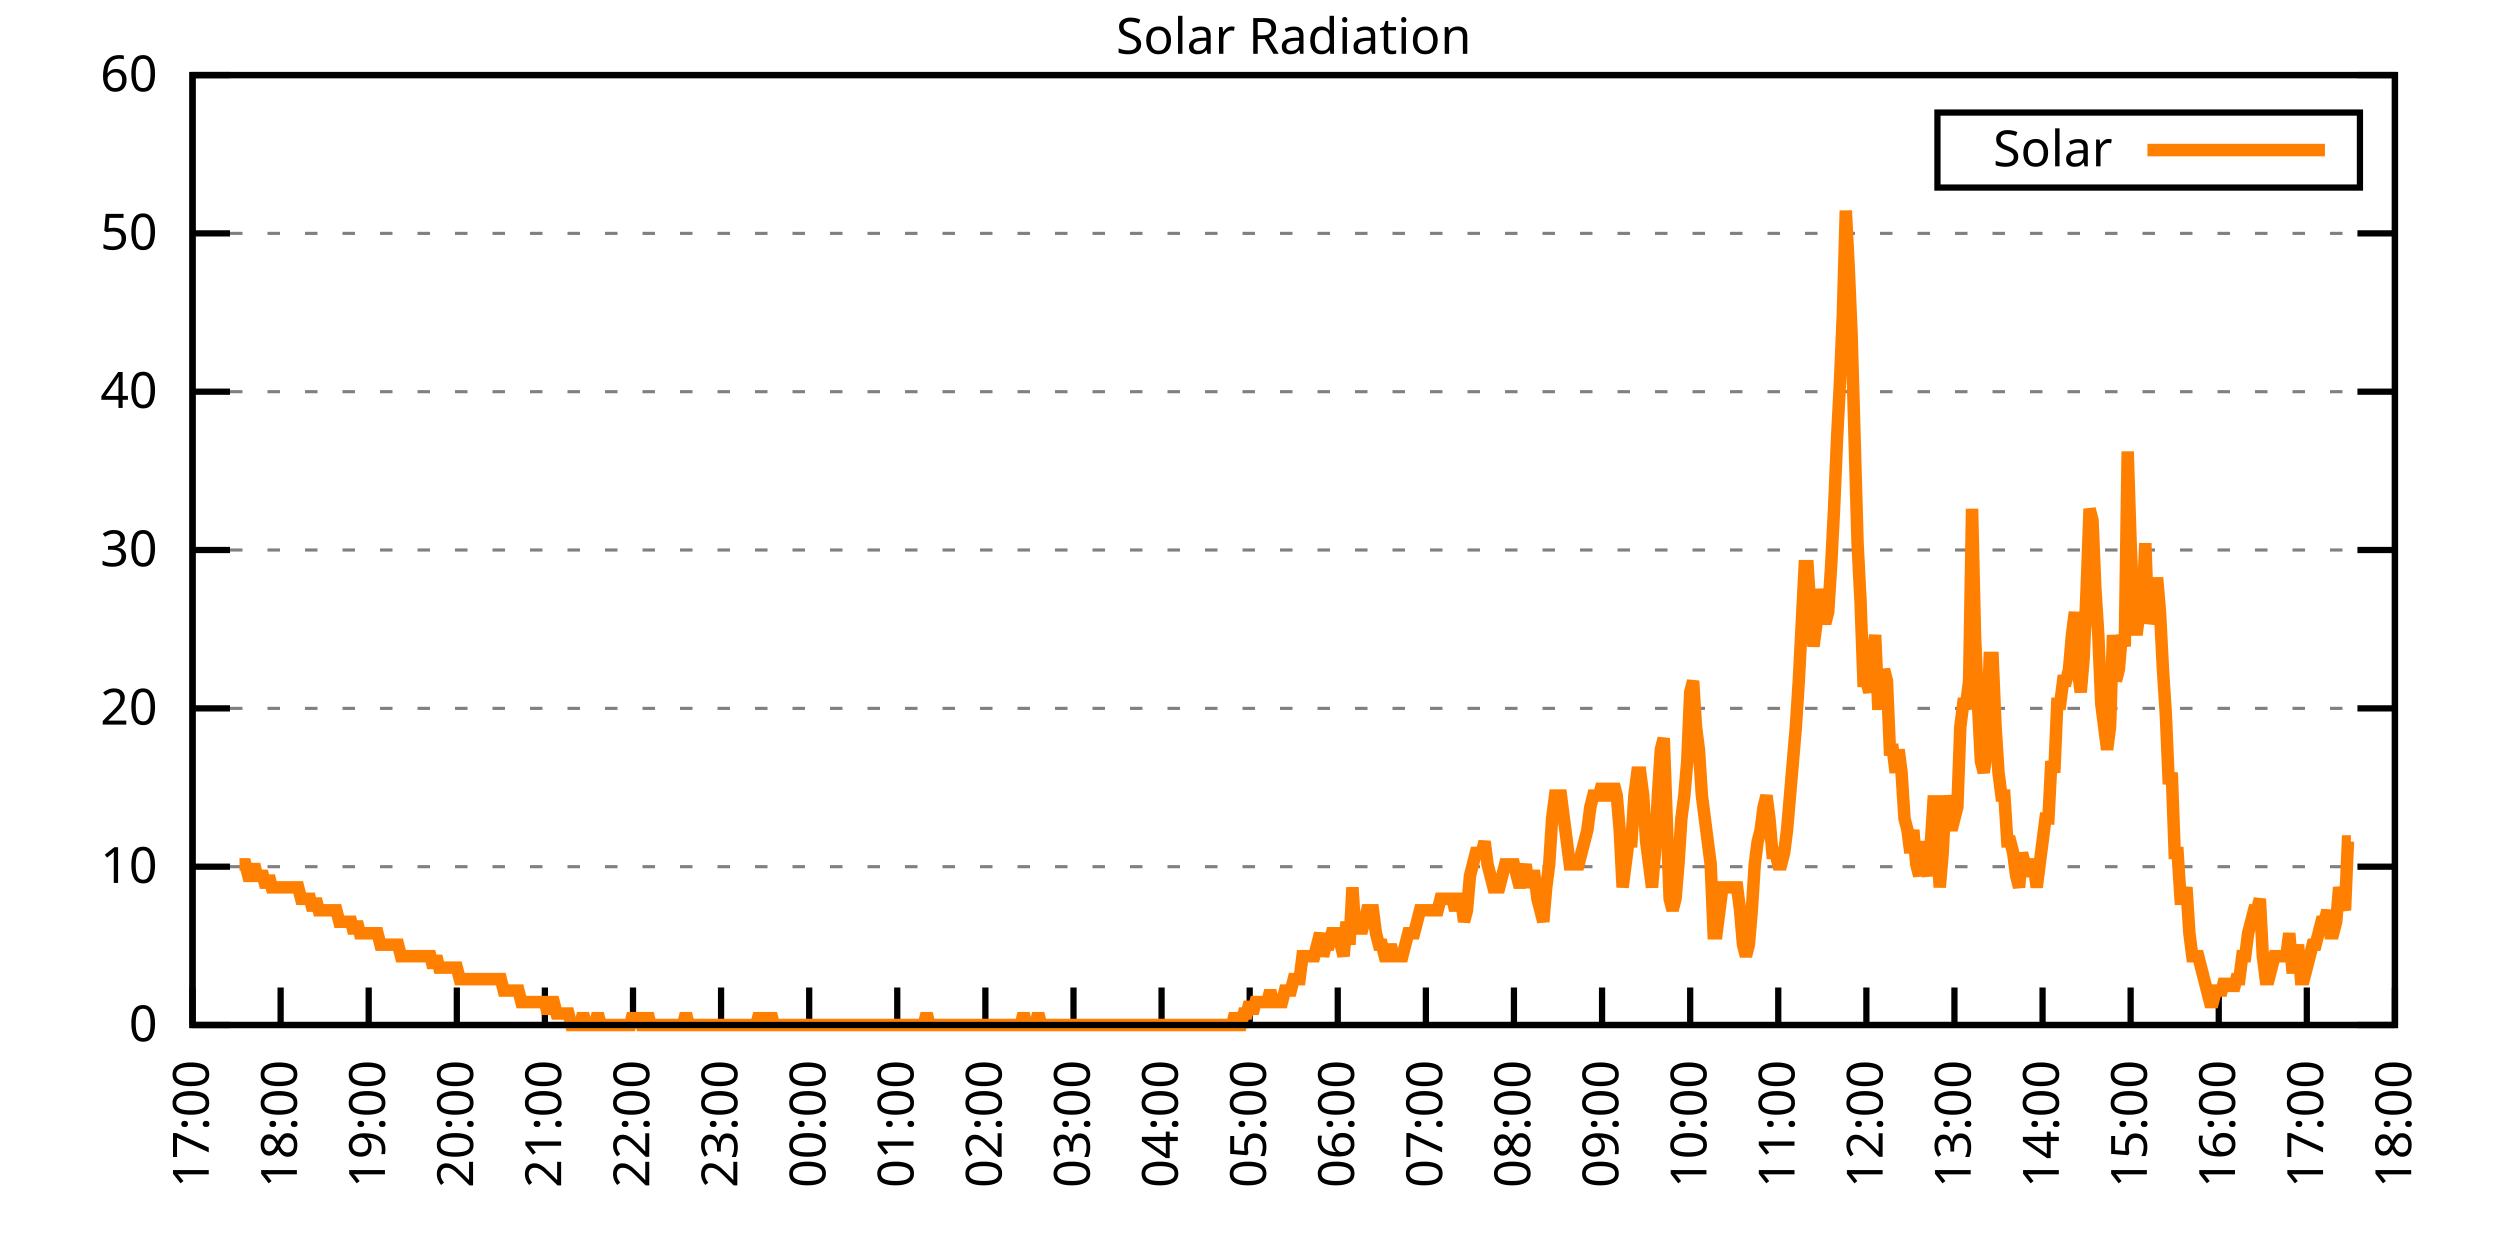
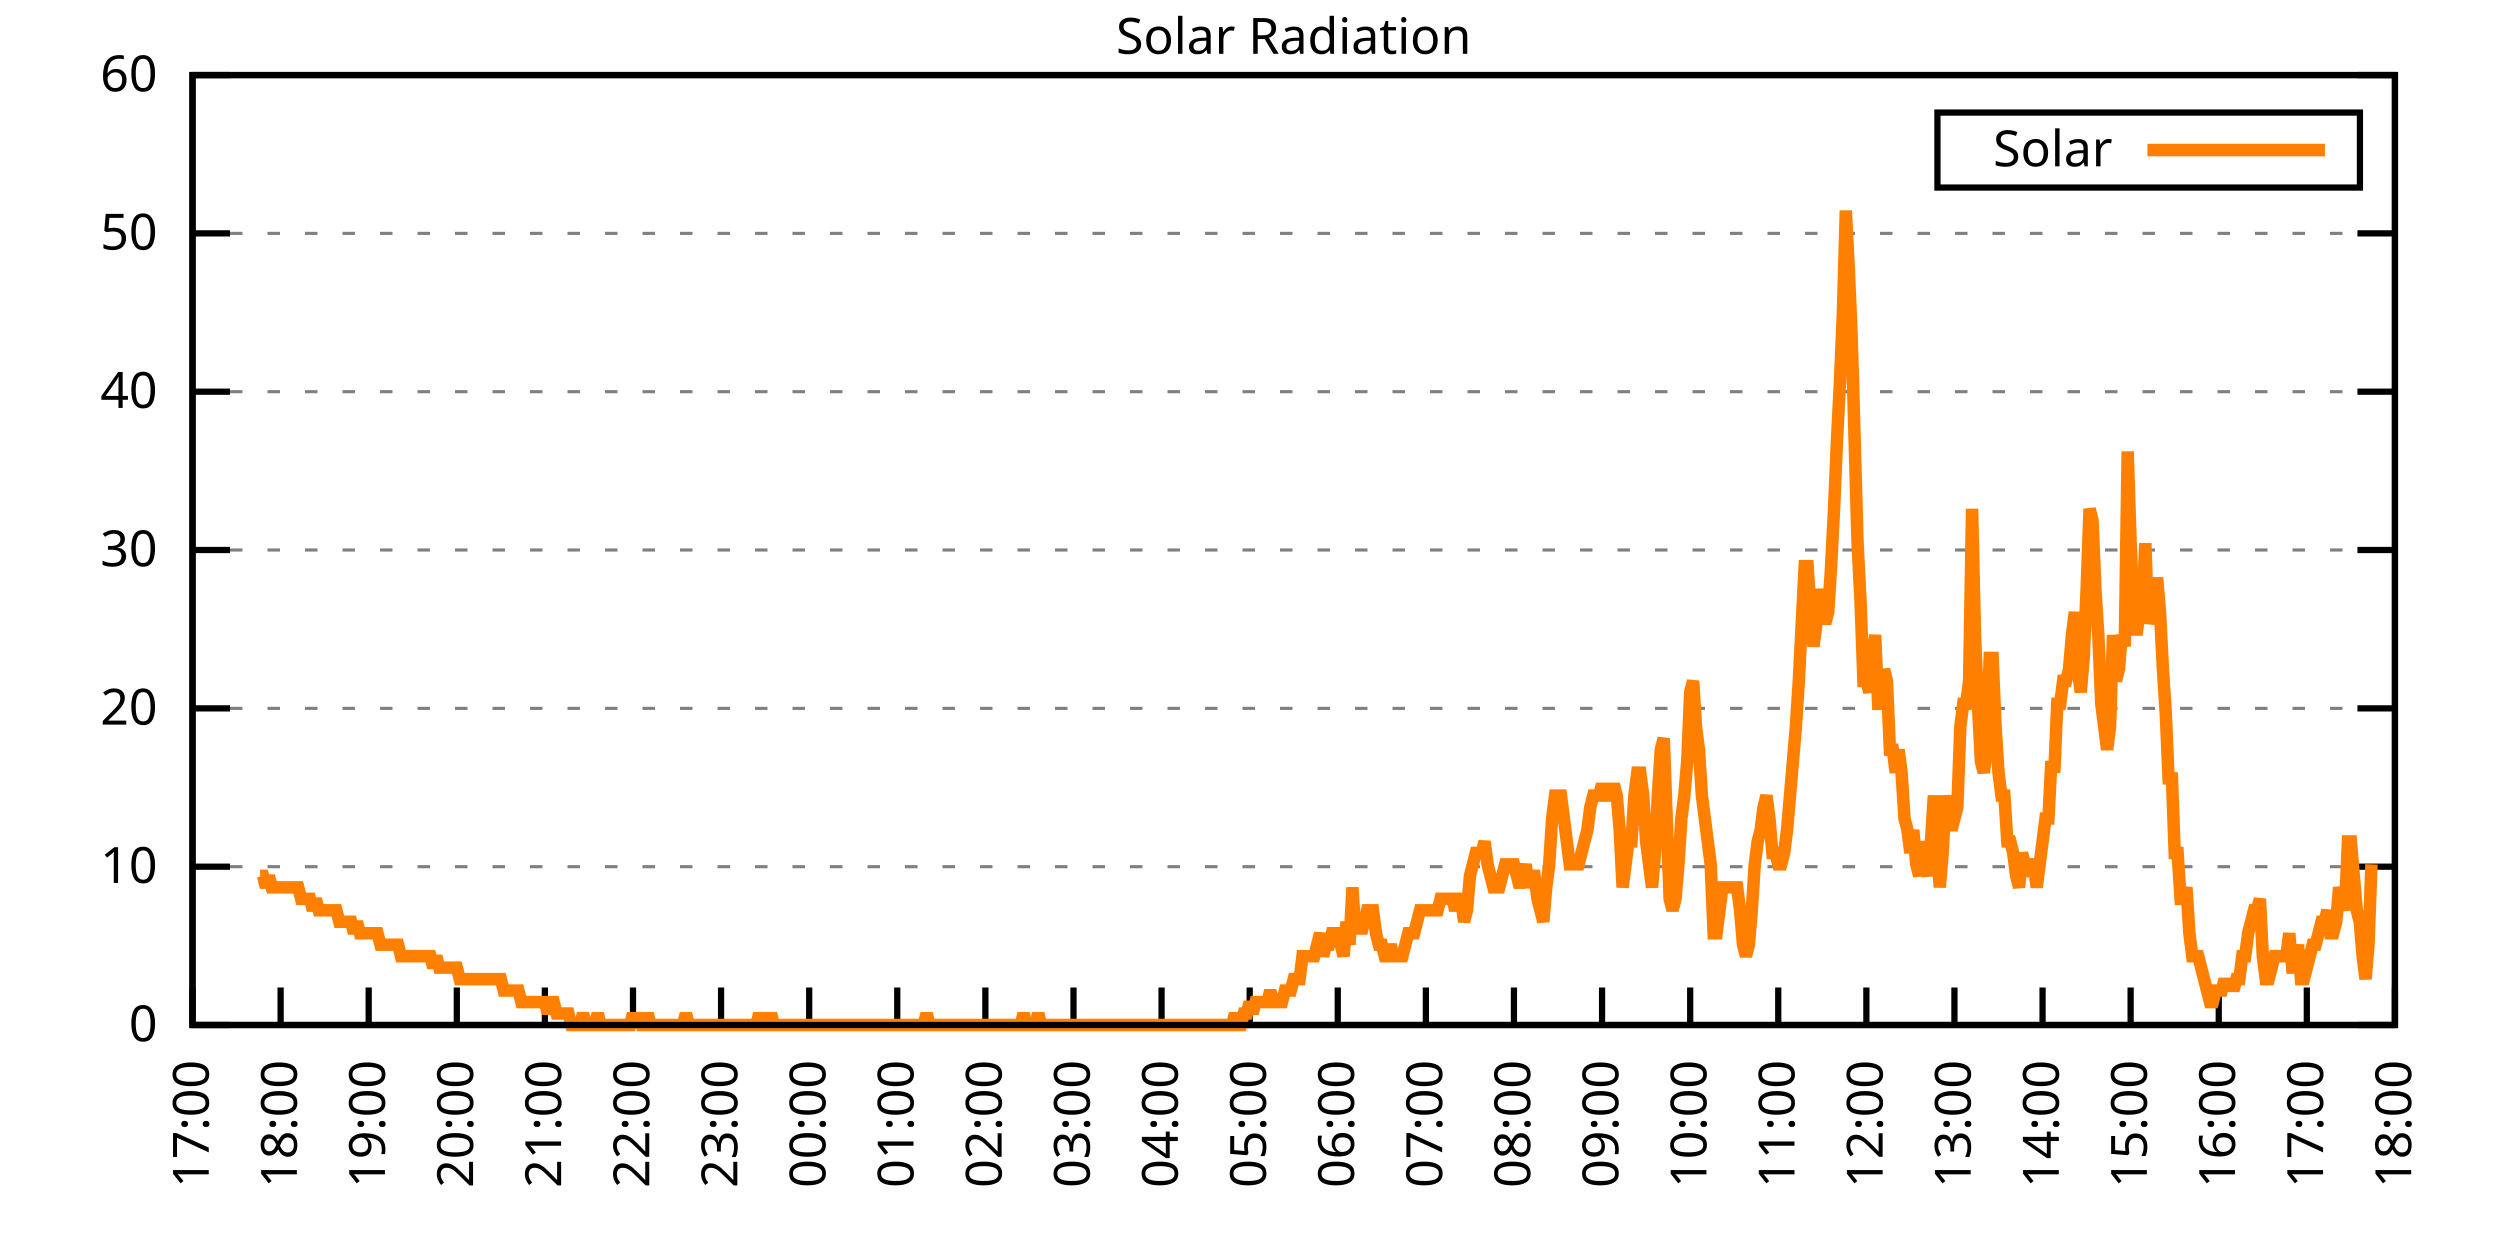
<svg xmlns="http://www.w3.org/2000/svg" xmlns:xlink="http://www.w3.org/1999/xlink" width="400" height="200" viewBox="0 0 400 200">
  <g id="gnuplot_canvas">
    <rect x="0" y="0" width="400" height="200" fill="none" />
    <defs>
      <circle id="gpDot" r="0.5" stroke-width="0.5" stroke="currentColor" />
      <path id="gpPt0" stroke-width="0.333" stroke="currentColor" d="M-1,0 h2 M0,-1 v2" />
      <path id="gpPt1" stroke-width="0.333" stroke="currentColor" d="M-1,-1 L1,1 M1,-1 L-1,1" />
      <path id="gpPt2" stroke-width="0.333" stroke="currentColor" d="M-1,0 L1,0 M0,-1 L0,1 M-1,-1 L1,1 M-1,1 L1,-1" />
      <rect id="gpPt3" stroke-width="0.333" stroke="currentColor" x="-1" y="-1" width="2" height="2" />
      <rect id="gpPt4" stroke-width="0.333" stroke="currentColor" fill="currentColor" x="-1" y="-1" width="2" height="2" />
      <circle id="gpPt5" stroke-width="0.333" stroke="currentColor" cx="0" cy="0" r="1" />
      <use xlink:href="#gpPt5" id="gpPt6" fill="currentColor" stroke="none" />
      <path id="gpPt7" stroke-width="0.333" stroke="currentColor" d="M0,-1.33 L-1.33,0.67 L1.33,0.67 z" />
      <use xlink:href="#gpPt7" id="gpPt8" fill="currentColor" stroke="none" />
      <use xlink:href="#gpPt7" id="gpPt9" stroke="currentColor" transform="rotate(180)" />
      <use xlink:href="#gpPt9" id="gpPt10" fill="currentColor" stroke="none" />
      <use xlink:href="#gpPt3" id="gpPt11" stroke="currentColor" transform="rotate(45)" />
      <use xlink:href="#gpPt11" id="gpPt12" fill="currentColor" stroke="none" />
      <path id="gpPt13" stroke-width="0.333" stroke="currentColor" d="M0,1.330 L1.265,0.411 L0.782,-1.067 L-0.782,-1.076 L-1.265,0.411 z" />
      <use xlink:href="#gpPt13" id="gpPt14" fill="currentColor" stroke="none" />
      <filter id="textbox" filterUnits="objectBoundingBox" x="0" y="0" height="1" width="1">
        <feFlood flood-color="white" flood-opacity="1" result="bgnd" />
        <feComposite in="SourceGraphic" in2="bgnd" operator="atop" />
      </filter>
      <filter id="greybox" filterUnits="objectBoundingBox" x="0" y="0" height="1" width="1">
        <feFlood flood-color="lightgrey" flood-opacity="1" result="grey" />
        <feComposite in="SourceGraphic" in2="grey" operator="atop" />
      </filter>
    </defs>
    <g fill="none" color="white" stroke="currentColor" stroke-width="1.00" stroke-linecap="butt" stroke-linejoin="miter">
</g>
    <g fill="none" color="black" stroke="currentColor" stroke-width="1.00" stroke-linecap="butt" stroke-linejoin="miter">
      <g stroke="none" shape-rendering="crispEdges">
        <polygon fill="rgb(255, 255, 255)" points="30.80,164.00 383.18,164.00 383.18,12.02 30.80,12.02 " />
      </g>
    </g>
    <g fill="none" color="black" stroke="currentColor" stroke-width="1.00" stroke-linecap="butt" stroke-linejoin="miter">
</g>
    <g fill="none" color="black" stroke="black" stroke-width="0.50" stroke-linecap="butt" stroke-linejoin="miter">
</g>
    <g fill="none" color="gray" stroke="currentColor" stroke-width="0.50" stroke-linecap="butt" stroke-linejoin="miter">
      <path stroke="gray" stroke-dasharray="2,4" class="gridline" d="M30.80,164.00 L383.19,164.00  " />
    </g>
    <g fill="none" color="gray" stroke="gray" stroke-width="1.00" stroke-linecap="butt" stroke-linejoin="miter">
</g>
    <g fill="none" color="black" stroke="currentColor" stroke-width="1.00" stroke-linecap="butt" stroke-linejoin="miter">
      <path stroke="black" d="M30.80,164.00 L36.80,164.00 M383.19,164.00 L377.19,164.00  " />
      <g transform="translate(25.20,166.60)" stroke="none" fill="black" font-family="Sans" font-size="8.00" text-anchor="end">
        <text>
          <tspan font-family="Sans"> 0</tspan>
        </text>
      </g>
    </g>
    <g fill="none" color="black" stroke="currentColor" stroke-width="1.00" stroke-linecap="butt" stroke-linejoin="miter">
</g>
    <g fill="none" color="black" stroke="black" stroke-width="0.50" stroke-linecap="butt" stroke-linejoin="miter">
</g>
    <g fill="none" color="gray" stroke="currentColor" stroke-width="0.50" stroke-linecap="butt" stroke-linejoin="miter">
      <path stroke="gray" stroke-dasharray="2,4" class="gridline" d="M30.80,138.67 L383.19,138.67  " />
    </g>
    <g fill="none" color="gray" stroke="gray" stroke-width="1.00" stroke-linecap="butt" stroke-linejoin="miter">
</g>
    <g fill="none" color="black" stroke="currentColor" stroke-width="1.00" stroke-linecap="butt" stroke-linejoin="miter">
      <path stroke="black" d="M30.80,138.67 L36.80,138.67 M383.19,138.67 L377.19,138.67  " />
      <g transform="translate(25.20,141.27)" stroke="none" fill="black" font-family="Sans" font-size="8.00" text-anchor="end">
        <text>
          <tspan font-family="Sans"> 10</tspan>
        </text>
      </g>
    </g>
    <g fill="none" color="black" stroke="currentColor" stroke-width="1.00" stroke-linecap="butt" stroke-linejoin="miter">
</g>
    <g fill="none" color="black" stroke="black" stroke-width="0.50" stroke-linecap="butt" stroke-linejoin="miter">
</g>
    <g fill="none" color="gray" stroke="currentColor" stroke-width="0.50" stroke-linecap="butt" stroke-linejoin="miter">
      <path stroke="gray" stroke-dasharray="2,4" class="gridline" d="M30.80,113.34 L383.19,113.34  " />
    </g>
    <g fill="none" color="gray" stroke="gray" stroke-width="1.00" stroke-linecap="butt" stroke-linejoin="miter">
</g>
    <g fill="none" color="black" stroke="currentColor" stroke-width="1.00" stroke-linecap="butt" stroke-linejoin="miter">
      <path stroke="black" d="M30.80,113.34 L36.80,113.34 M383.19,113.34 L377.19,113.34  " />
      <g transform="translate(25.20,115.94)" stroke="none" fill="black" font-family="Sans" font-size="8.00" text-anchor="end">
        <text>
          <tspan font-family="Sans"> 20</tspan>
        </text>
      </g>
    </g>
    <g fill="none" color="black" stroke="currentColor" stroke-width="1.00" stroke-linecap="butt" stroke-linejoin="miter">
</g>
    <g fill="none" color="black" stroke="black" stroke-width="0.50" stroke-linecap="butt" stroke-linejoin="miter">
</g>
    <g fill="none" color="gray" stroke="currentColor" stroke-width="0.50" stroke-linecap="butt" stroke-linejoin="miter">
      <path stroke="gray" stroke-dasharray="2,4" class="gridline" d="M30.80,88.00 L383.19,88.00  " />
    </g>
    <g fill="none" color="gray" stroke="gray" stroke-width="1.00" stroke-linecap="butt" stroke-linejoin="miter">
</g>
    <g fill="none" color="black" stroke="currentColor" stroke-width="1.00" stroke-linecap="butt" stroke-linejoin="miter">
      <path stroke="black" d="M30.80,88.00 L36.80,88.00 M383.19,88.00 L377.19,88.00  " />
      <g transform="translate(25.20,90.60)" stroke="none" fill="black" font-family="Sans" font-size="8.00" text-anchor="end">
        <text>
          <tspan font-family="Sans"> 30</tspan>
        </text>
      </g>
    </g>
    <g fill="none" color="black" stroke="currentColor" stroke-width="1.00" stroke-linecap="butt" stroke-linejoin="miter">
</g>
    <g fill="none" color="black" stroke="black" stroke-width="0.50" stroke-linecap="butt" stroke-linejoin="miter">
</g>
    <g fill="none" color="gray" stroke="currentColor" stroke-width="0.50" stroke-linecap="butt" stroke-linejoin="miter">
      <path stroke="gray" stroke-dasharray="2,4" class="gridline" d="M30.80,62.67 L383.19,62.67  " />
    </g>
    <g fill="none" color="gray" stroke="gray" stroke-width="1.00" stroke-linecap="butt" stroke-linejoin="miter">
</g>
    <g fill="none" color="black" stroke="currentColor" stroke-width="1.00" stroke-linecap="butt" stroke-linejoin="miter">
      <path stroke="black" d="M30.80,62.67 L36.80,62.67 M383.19,62.67 L377.19,62.67  " />
      <g transform="translate(25.20,65.27)" stroke="none" fill="black" font-family="Sans" font-size="8.00" text-anchor="end">
        <text>
          <tspan font-family="Sans"> 40</tspan>
        </text>
      </g>
    </g>
    <g fill="none" color="black" stroke="currentColor" stroke-width="1.00" stroke-linecap="butt" stroke-linejoin="miter">
</g>
    <g fill="none" color="black" stroke="black" stroke-width="0.50" stroke-linecap="butt" stroke-linejoin="miter">
</g>
    <g fill="none" color="gray" stroke="currentColor" stroke-width="0.50" stroke-linecap="butt" stroke-linejoin="miter">
      <path stroke="gray" stroke-dasharray="2,4" class="gridline" d="M30.80,37.34 L383.19,37.34  " />
    </g>
    <g fill="none" color="gray" stroke="gray" stroke-width="1.00" stroke-linecap="butt" stroke-linejoin="miter">
</g>
    <g fill="none" color="black" stroke="currentColor" stroke-width="1.00" stroke-linecap="butt" stroke-linejoin="miter">
      <path stroke="black" d="M30.80,37.34 L36.80,37.34 M383.19,37.34 L377.19,37.34  " />
      <g transform="translate(25.20,39.94)" stroke="none" fill="black" font-family="Sans" font-size="8.00" text-anchor="end">
        <text>
          <tspan font-family="Sans"> 50</tspan>
        </text>
      </g>
    </g>
    <g fill="none" color="black" stroke="currentColor" stroke-width="1.00" stroke-linecap="butt" stroke-linejoin="miter">
</g>
    <g fill="none" color="black" stroke="black" stroke-width="0.50" stroke-linecap="butt" stroke-linejoin="miter">
</g>
    <g fill="none" color="gray" stroke="currentColor" stroke-width="0.50" stroke-linecap="butt" stroke-linejoin="miter">
      <path stroke="gray" stroke-dasharray="2,4" class="gridline" d="M30.80,12.01 L383.19,12.01  " />
    </g>
    <g fill="none" color="gray" stroke="gray" stroke-width="1.00" stroke-linecap="butt" stroke-linejoin="miter">
</g>
    <g fill="none" color="black" stroke="currentColor" stroke-width="1.00" stroke-linecap="butt" stroke-linejoin="miter">
      <path stroke="black" d="M30.80,12.01 L36.80,12.01 M383.19,12.01 L377.19,12.01  " />
      <g transform="translate(25.20,14.61)" stroke="none" fill="black" font-family="Sans" font-size="8.00" text-anchor="end">
        <text>
          <tspan font-family="Sans"> 60</tspan>
        </text>
      </g>
    </g>
    <g fill="none" color="black" stroke="currentColor" stroke-width="1.00" stroke-linecap="butt" stroke-linejoin="miter">
      <path stroke="black" d="M30.80,164.00 L30.80,158.00  " />
      <g transform="translate(33.40,169.60) rotate(270.00)" stroke="none" fill="black" font-family="Sans" font-size="8.00" text-anchor="end">
        <text>
          <tspan font-family="Sans">17:00</tspan>
        </text>
      </g>
    </g>
    <g fill="none" color="black" stroke="currentColor" stroke-width="1.00" stroke-linecap="butt" stroke-linejoin="miter">
      <path stroke="black" d="M44.90,164.00 L44.90,158.00  " />
      <g transform="translate(47.50,169.60) rotate(270.00)" stroke="none" fill="black" font-family="Sans" font-size="8.00" text-anchor="end">
        <text>
          <tspan font-family="Sans">18:00</tspan>
        </text>
      </g>
    </g>
    <g fill="none" color="black" stroke="currentColor" stroke-width="1.00" stroke-linecap="butt" stroke-linejoin="miter">
      <path stroke="black" d="M58.99,164.00 L58.99,158.00  " />
      <g transform="translate(61.59,169.60) rotate(270.00)" stroke="none" fill="black" font-family="Sans" font-size="8.00" text-anchor="end">
        <text>
          <tspan font-family="Sans">19:00</tspan>
        </text>
      </g>
    </g>
    <g fill="none" color="black" stroke="currentColor" stroke-width="1.00" stroke-linecap="butt" stroke-linejoin="miter">
      <path stroke="black" d="M73.09,164.00 L73.09,158.00  " />
      <g transform="translate(75.69,169.60) rotate(270.00)" stroke="none" fill="black" font-family="Sans" font-size="8.00" text-anchor="end">
        <text>
          <tspan font-family="Sans">20:00</tspan>
        </text>
      </g>
    </g>
    <g fill="none" color="black" stroke="currentColor" stroke-width="1.00" stroke-linecap="butt" stroke-linejoin="miter">
      <path stroke="black" d="M87.18,164.00 L87.18,158.00  " />
      <g transform="translate(89.78,169.60) rotate(270.00)" stroke="none" fill="black" font-family="Sans" font-size="8.00" text-anchor="end">
        <text>
          <tspan font-family="Sans">21:00</tspan>
        </text>
      </g>
    </g>
    <g fill="none" color="black" stroke="currentColor" stroke-width="1.00" stroke-linecap="butt" stroke-linejoin="miter">
      <path stroke="black" d="M101.28,164.00 L101.28,158.00  " />
      <g transform="translate(103.88,169.60) rotate(270.00)" stroke="none" fill="black" font-family="Sans" font-size="8.00" text-anchor="end">
        <text>
          <tspan font-family="Sans">22:00</tspan>
        </text>
      </g>
    </g>
    <g fill="none" color="black" stroke="currentColor" stroke-width="1.00" stroke-linecap="butt" stroke-linejoin="miter">
      <path stroke="black" d="M115.37,164.00 L115.37,158.00  " />
      <g transform="translate(117.97,169.60) rotate(270.00)" stroke="none" fill="black" font-family="Sans" font-size="8.00" text-anchor="end">
        <text>
          <tspan font-family="Sans">23:00</tspan>
        </text>
      </g>
    </g>
    <g fill="none" color="black" stroke="currentColor" stroke-width="1.00" stroke-linecap="butt" stroke-linejoin="miter">
      <path stroke="black" d="M129.47,164.00 L129.47,158.00  " />
      <g transform="translate(132.07,169.60) rotate(270.00)" stroke="none" fill="black" font-family="Sans" font-size="8.00" text-anchor="end">
        <text>
          <tspan font-family="Sans">00:00</tspan>
        </text>
      </g>
    </g>
    <g fill="none" color="black" stroke="currentColor" stroke-width="1.00" stroke-linecap="butt" stroke-linejoin="miter">
      <path stroke="black" d="M143.56,164.00 L143.56,158.00  " />
      <g transform="translate(146.16,169.60) rotate(270.00)" stroke="none" fill="black" font-family="Sans" font-size="8.00" text-anchor="end">
        <text>
          <tspan font-family="Sans">01:00</tspan>
        </text>
      </g>
    </g>
    <g fill="none" color="black" stroke="currentColor" stroke-width="1.00" stroke-linecap="butt" stroke-linejoin="miter">
      <path stroke="black" d="M157.66,164.00 L157.66,158.00  " />
      <g transform="translate(160.26,169.60) rotate(270.00)" stroke="none" fill="black" font-family="Sans" font-size="8.00" text-anchor="end">
        <text>
          <tspan font-family="Sans">02:00</tspan>
        </text>
      </g>
    </g>
    <g fill="none" color="black" stroke="currentColor" stroke-width="1.00" stroke-linecap="butt" stroke-linejoin="miter">
      <path stroke="black" d="M171.76,164.00 L171.76,158.00  " />
      <g transform="translate(174.36,169.60) rotate(270.00)" stroke="none" fill="black" font-family="Sans" font-size="8.00" text-anchor="end">
        <text>
          <tspan font-family="Sans">03:00</tspan>
        </text>
      </g>
    </g>
    <g fill="none" color="black" stroke="currentColor" stroke-width="1.00" stroke-linecap="butt" stroke-linejoin="miter">
      <path stroke="black" d="M185.85,164.00 L185.85,158.00  " />
      <g transform="translate(188.45,169.60) rotate(270.00)" stroke="none" fill="black" font-family="Sans" font-size="8.00" text-anchor="end">
        <text>
          <tspan font-family="Sans">04:00</tspan>
        </text>
      </g>
    </g>
    <g fill="none" color="black" stroke="currentColor" stroke-width="1.00" stroke-linecap="butt" stroke-linejoin="miter">
      <path stroke="black" d="M199.95,164.00 L199.95,158.00  " />
      <g transform="translate(202.55,169.60) rotate(270.00)" stroke="none" fill="black" font-family="Sans" font-size="8.00" text-anchor="end">
        <text>
          <tspan font-family="Sans">05:00</tspan>
        </text>
      </g>
    </g>
    <g fill="none" color="black" stroke="currentColor" stroke-width="1.00" stroke-linecap="butt" stroke-linejoin="miter">
      <path stroke="black" d="M214.04,164.00 L214.04,158.00  " />
      <g transform="translate(216.64,169.60) rotate(270.00)" stroke="none" fill="black" font-family="Sans" font-size="8.00" text-anchor="end">
        <text>
          <tspan font-family="Sans">06:00</tspan>
        </text>
      </g>
    </g>
    <g fill="none" color="black" stroke="currentColor" stroke-width="1.00" stroke-linecap="butt" stroke-linejoin="miter">
      <path stroke="black" d="M228.14,164.00 L228.14,158.00  " />
      <g transform="translate(230.74,169.60) rotate(270.00)" stroke="none" fill="black" font-family="Sans" font-size="8.00" text-anchor="end">
        <text>
          <tspan font-family="Sans">07:00</tspan>
        </text>
      </g>
    </g>
    <g fill="none" color="black" stroke="currentColor" stroke-width="1.00" stroke-linecap="butt" stroke-linejoin="miter">
      <path stroke="black" d="M242.23,164.00 L242.23,158.00  " />
      <g transform="translate(244.83,169.60) rotate(270.00)" stroke="none" fill="black" font-family="Sans" font-size="8.00" text-anchor="end">
        <text>
          <tspan font-family="Sans">08:00</tspan>
        </text>
      </g>
    </g>
    <g fill="none" color="black" stroke="currentColor" stroke-width="1.00" stroke-linecap="butt" stroke-linejoin="miter">
      <path stroke="black" d="M256.33,164.00 L256.33,158.00  " />
      <g transform="translate(258.93,169.60) rotate(270.00)" stroke="none" fill="black" font-family="Sans" font-size="8.00" text-anchor="end">
        <text>
          <tspan font-family="Sans">09:00</tspan>
        </text>
      </g>
    </g>
    <g fill="none" color="black" stroke="currentColor" stroke-width="1.00" stroke-linecap="butt" stroke-linejoin="miter">
      <path stroke="black" d="M270.43,164.00 L270.43,158.00  " />
      <g transform="translate(273.03,169.60) rotate(270.00)" stroke="none" fill="black" font-family="Sans" font-size="8.00" text-anchor="end">
        <text>
          <tspan font-family="Sans">10:00</tspan>
        </text>
      </g>
    </g>
    <g fill="none" color="black" stroke="currentColor" stroke-width="1.00" stroke-linecap="butt" stroke-linejoin="miter">
      <path stroke="black" d="M284.52,164.00 L284.52,158.00  " />
      <g transform="translate(287.12,169.60) rotate(270.00)" stroke="none" fill="black" font-family="Sans" font-size="8.00" text-anchor="end">
        <text>
          <tspan font-family="Sans">11:00</tspan>
        </text>
      </g>
    </g>
    <g fill="none" color="black" stroke="currentColor" stroke-width="1.00" stroke-linecap="butt" stroke-linejoin="miter">
      <path stroke="black" d="M298.62,164.00 L298.62,158.00  " />
      <g transform="translate(301.22,169.60) rotate(270.00)" stroke="none" fill="black" font-family="Sans" font-size="8.00" text-anchor="end">
        <text>
          <tspan font-family="Sans">12:00</tspan>
        </text>
      </g>
    </g>
    <g fill="none" color="black" stroke="currentColor" stroke-width="1.00" stroke-linecap="butt" stroke-linejoin="miter">
      <path stroke="black" d="M312.71,164.00 L312.71,158.00  " />
      <g transform="translate(315.31,169.60) rotate(270.00)" stroke="none" fill="black" font-family="Sans" font-size="8.00" text-anchor="end">
        <text>
          <tspan font-family="Sans">13:00</tspan>
        </text>
      </g>
    </g>
    <g fill="none" color="black" stroke="currentColor" stroke-width="1.00" stroke-linecap="butt" stroke-linejoin="miter">
      <path stroke="black" d="M326.81,164.00 L326.81,158.00  " />
      <g transform="translate(329.41,169.60) rotate(270.00)" stroke="none" fill="black" font-family="Sans" font-size="8.00" text-anchor="end">
        <text>
          <tspan font-family="Sans">14:00</tspan>
        </text>
      </g>
    </g>
    <g fill="none" color="black" stroke="currentColor" stroke-width="1.00" stroke-linecap="butt" stroke-linejoin="miter">
      <path stroke="black" d="M340.90,164.00 L340.90,158.00  " />
      <g transform="translate(343.50,169.60) rotate(270.00)" stroke="none" fill="black" font-family="Sans" font-size="8.00" text-anchor="end">
        <text>
          <tspan font-family="Sans">15:00</tspan>
        </text>
      </g>
    </g>
    <g fill="none" color="black" stroke="currentColor" stroke-width="1.00" stroke-linecap="butt" stroke-linejoin="miter">
      <path stroke="black" d="M355.00,164.00 L355.00,158.00  " />
      <g transform="translate(357.60,169.60) rotate(270.00)" stroke="none" fill="black" font-family="Sans" font-size="8.00" text-anchor="end">
        <text>
          <tspan font-family="Sans">16:00</tspan>
        </text>
      </g>
    </g>
    <g fill="none" color="black" stroke="currentColor" stroke-width="1.00" stroke-linecap="butt" stroke-linejoin="miter">
      <path stroke="black" d="M369.09,164.00 L369.09,158.00  " />
      <g transform="translate(371.69,169.60) rotate(270.00)" stroke="none" fill="black" font-family="Sans" font-size="8.00" text-anchor="end">
        <text>
          <tspan font-family="Sans">17:00</tspan>
        </text>
      </g>
    </g>
    <g fill="none" color="black" stroke="currentColor" stroke-width="1.00" stroke-linecap="butt" stroke-linejoin="miter">
      <path stroke="black" d="M383.19,164.00 L383.19,158.00  " />
      <g transform="translate(385.79,169.60) rotate(270.00)" stroke="none" fill="black" font-family="Sans" font-size="8.00" text-anchor="end">
        <text>
          <tspan font-family="Sans">18:00</tspan>
        </text>
      </g>
    </g>
    <g fill="none" color="black" stroke="currentColor" stroke-width="1.00" stroke-linecap="butt" stroke-linejoin="miter">
</g>
    <g fill="none" color="black" stroke="currentColor" stroke-width="1.00" stroke-linecap="butt" stroke-linejoin="miter">
      <path stroke="black" d="M30.80,12.01 L30.80,164.00 L383.19,164.00 L383.19,12.01 L30.80,12.01 Z  " />
    </g>
    <g fill="none" color="black" stroke="currentColor" stroke-width="1.00" stroke-linecap="butt" stroke-linejoin="miter">
</g>
    <g fill="none" color="black" stroke="currentColor" stroke-width="1.00" stroke-linecap="butt" stroke-linejoin="miter">
      <path stroke="black" d="M309.99,30.01 L309.99,18.01 L377.59,18.01 L377.59,30.01 L309.99,30.01 Z  " />
    </g>
    <g id="Solar_Radiation_plot_1">
      <g fill="none" color="white" stroke="black" stroke-width="2.00" stroke-linecap="butt" stroke-linejoin="miter">
</g>
      <g fill="none" color="black" stroke="currentColor" stroke-width="2.00" stroke-linecap="butt" stroke-linejoin="miter">
        <g transform="translate(337.99,26.61)" stroke="none" fill="black" font-family="Sans" font-size="8.00" text-anchor="end">
          <text>
            <tspan font-family="Sans">Solar</tspan>
          </text>
        </g>
      </g>
      <g fill="none" color="black" stroke="currentColor" stroke-width="2.00" stroke-linecap="butt" stroke-linejoin="miter">
-         <path stroke="rgb(255, 127,   0)" d="M343.59,24.01 L371.99,24.01 M38.32,138.30 L38.79,138.30 L39.26,138.30 L39.73,140.14 L40.20,140.14 L40.67,138.30   L41.14,140.14 L41.61,140.14 L42.08,140.14 L42.55,141.98 L43.02,140.14 L43.49,141.98 L43.96,141.98 L44.43,141.98   L44.90,141.98 L45.37,141.98 L45.84,141.98 L46.31,141.98 L46.78,141.98 L47.24,141.98 L47.71,141.98 L48.18,143.81   L48.65,143.81 L49.12,143.81 L49.59,143.81 L50.06,145.65 L50.53,143.81 L51.00,145.65 L51.47,145.65 L51.94,145.65   L52.41,145.65 L52.88,145.65 L53.35,145.65 L53.82,145.65 L54.29,147.48 L54.76,147.48 L55.23,147.48 L55.70,147.48   L56.17,147.48 L56.64,149.32 L57.11,147.48 L57.58,149.32 L58.05,149.32 L58.52,149.32 L58.99,149.32 L59.46,149.32   L59.93,149.32 L60.40,149.32 L60.87,151.15 L61.34,151.15 L61.81,151.15 L62.28,151.15 L62.75,151.15 L63.22,151.15   L63.69,151.15 L64.16,152.99 L64.63,152.99 L65.10,152.99 L65.57,152.99 L66.04,152.99 L66.51,152.99 L66.98,152.99   L67.45,152.99 L67.92,152.99 L68.39,152.99 L68.86,152.99 L69.33,154.82 L69.80,152.99 L70.27,154.82 L70.74,154.82   L71.21,154.82 L71.68,154.82 L72.15,154.82 L72.62,154.82 L73.09,154.82 L73.56,156.66 L74.03,156.66 L74.50,156.66   L74.97,156.66 L75.44,156.66 L75.91,156.66 L76.38,156.66 L76.85,156.66 L77.32,156.66 L77.79,156.66 L78.26,156.66   L78.73,156.66 L79.19,156.66 L79.66,156.66 L80.13,156.66 L80.60,158.49 L81.07,158.49 L81.54,158.49 L82.01,158.49   L82.48,158.49 L82.95,158.49 L83.42,160.33 L83.89,160.33 L84.36,160.33 L84.83,160.33 L85.30,160.33 L85.77,160.33   L86.24,160.33 L86.71,160.33 L87.18,160.33 L87.65,162.16 L88.12,160.33 L88.59,160.33 L89.06,162.16 L89.53,162.16   L90.00,162.16 L90.47,162.16 L90.94,162.16 L91.41,164.00 L91.88,164.00 L92.35,164.00 L92.82,164.00 L93.29,162.16   L93.76,164.00 L94.23,164.00 L94.70,164.00 L95.17,164.00 L95.64,162.16 L96.11,164.00 L96.58,164.00 L97.05,164.00   L97.52,164.00 L97.99,164.00 L98.46,164.00 L98.93,164.00 L99.40,164.00 L99.87,164.00 L100.34,164.00 L100.81,164.00   L101.28,162.16 L101.75,164.00 L102.22,162.16 L102.69,164.00 L103.16,164.00 L103.63,162.16 L104.10,164.00 L104.57,164.00   L105.04,164.00 L105.51,164.00 L105.98,164.00 L106.45,164.00 L106.92,164.00 L107.39,164.00 L107.86,164.00 L108.33,164.00   L108.80,164.00 L109.27,164.00 L109.74,162.16 L110.21,164.00 L110.68,164.00 L111.14,164.00 L111.61,164.00 L112.08,164.00   L112.55,164.00 L113.02,164.00 L113.49,164.00 L113.96,164.00 L114.43,164.00 L114.90,164.00 L115.37,164.00 L115.84,164.00   L116.31,164.00 L116.78,164.00 L117.25,164.00 L117.72,164.00 L118.19,164.00 L118.66,164.00 L119.13,164.00 L119.60,164.00   L120.07,164.00 L120.54,164.00 L121.01,164.00 L121.48,162.16 L121.95,164.00 L122.42,164.00 L122.89,164.00 L123.36,162.16   L123.83,164.00 L124.30,164.00 L124.77,164.00 L125.24,164.00 L125.71,164.00 L126.18,164.00 L126.65,164.00 L127.12,164.00   L127.59,164.00 L128.06,164.00 L128.53,164.00 L129.00,164.00 L129.47,164.00 L129.94,164.00 L130.41,164.00 L130.88,164.00   L131.35,164.00 L131.82,164.00 L132.29,164.00 L132.76,164.00 L133.23,164.00 L133.70,164.00 L134.17,164.00 L134.64,164.00   L135.11,164.00 L135.58,164.00 L136.05,164.00 L136.52,164.00 L136.99,164.00 L137.46,164.00 L137.93,164.00 L138.40,164.00   L138.87,164.00 L139.34,164.00 L139.81,164.00 L140.28,164.00 L140.75,164.00 L141.22,164.00 L141.69,164.00 L142.16,164.00   L142.63,164.00 L143.09,164.00 L143.56,164.00 L144.03,164.00 L144.50,164.00 L144.97,164.00 L145.44,164.00 L145.91,164.00   L146.38,164.00 L146.85,164.00 L147.32,164.00 L147.79,164.00 L148.26,162.16 L148.73,164.00 L149.20,164.00 L149.67,164.00   L150.14,164.00 L150.61,164.00 L151.08,164.00 L151.55,164.00 L152.02,164.00 L152.49,164.00 L152.96,164.00 L153.43,164.00   L153.90,164.00 L154.37,164.00 L154.84,164.00 L155.31,164.00 L155.78,164.00 L156.25,164.00 L156.72,164.00 L157.19,164.00   L157.66,164.00 L158.13,164.00 L158.60,164.00 L159.07,164.00 L159.54,164.00 L160.01,164.00 L160.48,164.00 L160.95,164.00   L161.42,164.00 L161.89,164.00 L162.36,164.00 L162.83,164.00 L163.30,164.00 L163.77,162.16 L164.24,164.00 L164.71,164.00   L165.18,164.00 L165.65,164.00 L166.12,162.16 L166.59,164.00 L167.06,164.00 L167.53,164.00 L168.00,164.00 L168.47,164.00   L168.94,164.00 L169.41,164.00 L169.88,164.00 L170.35,164.00 L170.82,164.00 L171.29,164.00 L171.76,164.00 L172.23,164.00   L172.70,164.00 L173.17,164.00 L173.64,164.00 L174.11,164.00 L174.58,164.00 L175.04,164.00 L175.51,164.00 L175.98,164.00   L176.45,164.00 L176.92,164.00 L177.39,164.00 L177.86,164.00 L178.33,164.00 L178.80,164.00 L179.27,164.00 L179.74,164.00   L180.21,164.00 L180.68,164.00 L181.15,164.00 L181.62,164.00 L182.09,164.00 L182.56,164.00 L183.03,164.00 L183.50,164.00   L183.97,164.00 L184.44,164.00 L184.91,164.00 L185.38,164.00 L185.85,164.00 L186.32,164.00 L186.79,164.00 L187.26,164.00   L187.73,164.00 L188.20,164.00 L188.67,164.00 L189.14,164.00 L189.61,164.00 L190.08,164.00 L190.55,164.00 L191.02,164.00   L191.49,164.00 L191.96,164.00 L192.43,164.00 L192.90,164.00 L193.37,164.00 L193.84,164.00 L194.31,164.00 L194.78,164.00   L195.25,164.00 L195.72,164.00 L196.19,164.00 L196.66,164.00 L197.13,164.00 L197.60,162.16 L198.07,164.00 L198.54,164.00   L199.01,162.16 L199.48,162.16 L199.95,160.33 L200.42,162.16 L200.89,160.33 L201.36,160.33 L201.83,160.33 L202.30,160.33   L202.77,160.33 L203.24,158.49 L203.71,160.33 L204.18,160.33 L204.65,160.33 L205.12,160.33 L205.59,158.49 L206.06,158.49   L206.53,158.49 L207.00,156.66 L207.46,156.66 L207.93,156.66 L208.40,152.99 L208.87,152.99 L209.34,152.99 L209.81,152.99   L210.28,152.99 L210.75,151.15 L211.22,149.32 L211.69,152.99 L212.16,151.15 L212.63,151.15 L213.10,149.32 L213.57,149.32   L214.04,149.32 L214.51,151.15 L214.98,152.99 L215.45,147.48 L215.92,151.15 L216.39,141.98 L216.86,149.32 L217.33,147.48   L217.80,149.32 L218.27,147.48 L218.74,145.65 L219.21,145.65 L219.68,145.65 L220.15,149.32 L220.62,151.15 L221.09,151.15   L221.56,152.99 L222.03,152.99 L222.50,151.15 L222.97,152.99 L223.44,152.99 L223.91,152.99 L224.38,152.99 L224.85,151.15   L225.32,149.32 L225.79,149.32 L226.26,149.32 L226.73,147.48 L227.20,145.65 L227.67,145.65 L228.14,145.65 L228.61,145.65   L229.08,145.65 L229.55,145.65 L230.02,145.65 L230.49,143.81 L230.96,143.81 L231.43,143.81 L231.90,143.81 L232.37,143.81   L232.84,145.65 L233.31,143.81 L233.78,143.81 L234.25,147.48 L234.72,145.65 L235.19,140.14 L235.66,138.30 L236.13,136.47   L236.60,136.47 L237.07,136.47 L237.54,134.63 L238.01,138.30 L238.48,140.14 L238.95,141.98 L239.41,141.98 L239.88,141.98   L240.35,140.14 L240.82,138.30 L241.29,138.30 L241.76,138.30 L242.23,138.30 L242.70,140.14 L243.17,141.98 L243.64,140.14   L244.11,138.30 L244.58,141.98 L245.05,140.14 L245.52,140.14 L245.99,143.81 L246.46,145.65 L246.93,147.48 L247.40,141.98   L247.87,138.30 L248.34,130.96 L248.81,127.29 L249.28,127.29 L249.75,127.29 L250.22,130.96 L250.69,134.63 L251.16,138.30   L251.63,138.30 L252.10,138.30 L252.57,138.30 L253.04,136.47 L253.51,134.63 L253.98,132.80 L254.45,129.13 L254.92,127.29   L255.39,127.29 L255.86,127.29 L256.33,125.46 L256.80,127.29 L257.27,127.29 L257.74,127.29 L258.21,125.46 L258.68,127.29   L259.15,132.80 L259.62,141.98 L260.09,138.30 L260.56,134.63 L261.03,134.63 L261.50,127.29 L261.97,123.62 L262.44,123.62   L262.91,127.29 L263.38,134.63 L263.85,138.30 L264.32,141.98 L264.79,136.47 L265.26,127.29 L265.73,119.95 L266.20,118.12   L266.67,130.96 L267.14,143.81 L267.61,145.65 L268.08,143.81 L268.55,138.30 L269.02,130.96 L269.49,127.29 L269.96,121.79   L270.43,110.77 L270.90,108.94 L271.36,116.28 L271.83,119.95 L272.30,127.29 L272.77,130.96 L273.24,134.63 L273.71,138.30   L274.18,149.32 L274.65,149.32 L275.12,145.65 L275.59,141.98 L276.06,141.98 L276.53,141.98 L277.00,141.98 L277.47,141.98   L277.94,141.98 L278.41,145.65 L278.88,151.15 L279.35,152.99 L279.82,151.15 L280.29,145.65 L280.76,138.30 L281.23,134.63   L281.70,132.80 L282.17,129.13 L282.64,127.29 L283.11,130.96 L283.58,136.47 L284.05,136.47 L284.52,138.30 L284.99,138.30   L285.46,136.47 L285.93,132.80 L286.40,127.29 L286.87,121.79 L287.34,116.28 L287.81,108.94 L288.28,99.76 L288.75,90.59   L289.22,90.59 L289.69,97.93 L290.16,103.43 L290.63,99.76 L291.10,94.26 L291.57,97.93 L292.04,99.76 L292.51,97.93   L292.98,90.59 L293.45,81.41 L293.92,70.40 L294.39,61.22 L294.86,50.21 L295.33,33.69 L295.80,42.87 L296.27,53.88   L296.74,70.40 L297.21,86.91 L297.68,96.09 L298.15,108.94 L298.62,108.94 L299.09,110.77 L299.56,105.27 L300.03,101.60   L300.50,112.61 L300.97,112.61 L301.44,107.10 L301.91,108.94 L302.38,119.95 L302.85,119.95 L303.31,123.62 L303.78,119.95   L304.25,123.62 L304.72,130.96 L305.19,132.80 L305.66,136.47 L306.13,132.80 L306.60,138.30 L307.07,140.14 L307.54,134.63   L308.01,138.30 L308.48,140.14 L308.95,134.63 L309.42,127.29 L309.89,134.63 L310.36,141.98 L310.83,136.47 L311.30,127.29   L311.77,130.96 L312.24,132.80 L312.71,130.96 L313.18,129.13 L313.65,116.28 L314.12,112.61 L314.59,112.61 L315.06,108.94   L315.53,81.41 L316.00,101.60 L316.47,112.61 L316.94,121.79 L317.41,123.62 L317.88,119.95 L318.35,105.27 L318.82,105.27   L319.29,116.28 L319.76,123.62 L320.23,127.29 L320.70,127.29 L321.17,134.63 L321.64,134.63 L322.11,136.47 L322.58,140.14   L323.05,141.98 L323.52,136.47 L323.99,138.30 L324.46,140.14 L324.93,138.30 L325.40,138.30 L325.87,141.98 L326.34,138.30   L326.81,134.63 L327.28,130.96 L327.75,130.96 L328.22,121.79 L328.69,123.62 L329.16,112.61 L329.63,112.61 L330.10,108.94   L330.57,108.94 L331.04,107.10 L331.51,101.60 L331.98,97.93 L332.45,107.10 L332.92,110.77 L333.39,105.27 L333.86,94.26   L334.33,81.41 L334.80,83.24 L335.26,94.26 L335.73,101.60 L336.20,112.61 L336.67,116.28 L337.14,119.95 L337.61,116.28   L338.08,101.60 L338.55,108.94 L339.02,107.10 L339.49,101.60 L339.96,103.43 L340.43,72.23 L340.90,86.91 L341.37,97.93   L341.84,101.60 L342.31,97.93 L342.78,97.93 L343.25,86.91 L343.72,99.76 L344.19,97.93 L344.66,97.93 L345.13,92.42   L345.60,97.93 L346.07,107.10 L346.54,114.44 L347.01,125.46 L347.48,123.62 L347.95,136.47 L348.42,136.47 L348.89,143.81   L349.36,143.81 L349.83,141.98 L350.30,149.32 L350.77,152.99 L351.24,152.99 L351.71,152.99 L352.18,154.82 L352.65,156.66   L353.12,158.49 L353.59,160.33 L354.06,160.33 L354.53,158.49 L355.00,158.49 L355.47,158.49 L355.94,156.66 L356.41,158.49   L356.88,156.66 L357.35,158.49 L357.82,156.66 L358.29,156.66 L358.76,152.99 L359.23,152.99 L359.70,149.32 L360.17,147.48   L360.64,145.65 L361.11,145.65 L361.58,143.81 L362.05,152.99 L362.52,156.66 L362.99,156.66 L363.46,154.82 L363.93,152.99   L364.40,152.99 L364.87,152.99 L365.34,152.99 L365.81,152.99 L366.28,149.32 L366.75,154.82 L367.21,154.82 L367.68,151.15   L368.15,156.66 L368.62,156.66 L369.09,154.82 L369.56,152.99 L370.03,151.15 L370.50,151.15 L370.97,149.32 L371.44,147.48   L371.91,147.48 L372.38,145.65 L372.85,149.32 L373.32,149.32 L373.79,147.48 L374.26,141.98 L374.73,143.81 L375.20,145.65   L375.67,134.63 L376.14,134.63  " />
+         <path stroke="rgb(255, 127,   0)" d="M343.59,24.01 L371.99,24.01 M41.61,140.14 L42.08,140.14 L42.55,141.98 L43.02,140.14 L43.49,141.98 L43.96,141.98   L44.43,141.98 L44.90,141.98 L45.37,141.98 L45.84,141.98 L46.31,141.98 L46.78,141.98 L47.24,141.98 L47.71,141.98   L48.18,143.81 L48.65,143.81 L49.12,143.81 L49.59,143.81 L50.06,145.65 L50.53,143.81 L51.00,145.65 L51.47,145.65   L51.94,145.65 L52.41,145.65 L52.88,145.65 L53.35,145.65 L53.82,145.65 L54.29,147.48 L54.76,147.48 L55.23,147.48   L55.70,147.48 L56.17,147.48 L56.64,149.32 L57.11,147.48 L57.58,149.32 L58.05,149.32 L58.52,149.32 L58.99,149.32   L59.46,149.32 L59.93,149.32 L60.40,149.32 L60.87,151.15 L61.34,151.15 L61.81,151.15 L62.28,151.15 L62.75,151.15   L63.22,151.15 L63.69,151.15 L64.16,152.99 L64.63,152.99 L65.10,152.99 L65.57,152.99 L66.04,152.99 L66.51,152.99   L66.98,152.99 L67.45,152.99 L67.92,152.99 L68.39,152.99 L68.86,152.99 L69.33,154.82 L69.80,152.99 L70.27,154.82   L70.74,154.82 L71.21,154.82 L71.68,154.82 L72.15,154.82 L72.62,154.82 L73.09,154.82 L73.56,156.66 L74.03,156.66   L74.50,156.66 L74.97,156.66 L75.44,156.66 L75.91,156.66 L76.38,156.66 L76.85,156.66 L77.32,156.66 L77.79,156.66   L78.26,156.66 L78.73,156.66 L79.19,156.66 L79.66,156.66 L80.13,156.66 L80.60,158.49 L81.07,158.49 L81.54,158.49   L82.01,158.49 L82.48,158.49 L82.95,158.49 L83.42,160.33 L83.89,160.33 L84.36,160.33 L84.83,160.33 L85.30,160.33   L85.77,160.33 L86.24,160.33 L86.71,160.33 L87.18,160.33 L87.65,162.16 L88.12,160.33 L88.59,160.33 L89.06,162.16   L89.53,162.16 L90.00,162.16 L90.47,162.16 L90.94,162.16 L91.41,164.00 L91.88,164.00 L92.35,164.00 L92.82,164.00   L93.29,162.16 L93.76,164.00 L94.23,164.00 L94.70,164.00 L95.17,164.00 L95.64,162.16 L96.11,164.00 L96.58,164.00   L97.05,164.00 L97.52,164.00 L97.99,164.00 L98.46,164.00 L98.93,164.00 L99.40,164.00 L99.87,164.00 L100.34,164.00   L100.81,164.00 L101.28,162.16 L101.75,164.00 L102.22,162.16 L102.69,164.00 L103.16,164.00 L103.63,162.16 L104.10,164.00   L104.57,164.00 L105.04,164.00 L105.51,164.00 L105.98,164.00 L106.45,164.00 L106.92,164.00 L107.39,164.00 L107.86,164.00   L108.33,164.00 L108.80,164.00 L109.27,164.00 L109.74,162.16 L110.21,164.00 L110.68,164.00 L111.14,164.00 L111.61,164.00   L112.08,164.00 L112.55,164.00 L113.02,164.00 L113.49,164.00 L113.96,164.00 L114.43,164.00 L114.90,164.00 L115.37,164.00   L115.84,164.00 L116.31,164.00 L116.78,164.00 L117.25,164.00 L117.72,164.00 L118.19,164.00 L118.66,164.00 L119.13,164.00   L119.60,164.00 L120.07,164.00 L120.54,164.00 L121.01,164.00 L121.48,162.16 L121.95,164.00 L122.42,164.00 L122.89,164.00   L123.36,162.16 L123.83,164.00 L124.30,164.00 L124.77,164.00 L125.24,164.00 L125.71,164.00 L126.18,164.00 L126.65,164.00   L127.12,164.00 L127.59,164.00 L128.06,164.00 L128.53,164.00 L129.00,164.00 L129.47,164.00 L129.94,164.00 L130.41,164.00   L130.88,164.00 L131.35,164.00 L131.82,164.00 L132.29,164.00 L132.76,164.00 L133.23,164.00 L133.70,164.00 L134.17,164.00   L134.64,164.00 L135.11,164.00 L135.58,164.00 L136.05,164.00 L136.52,164.00 L136.99,164.00 L137.46,164.00 L137.93,164.00   L138.40,164.00 L138.87,164.00 L139.34,164.00 L139.81,164.00 L140.28,164.00 L140.75,164.00 L141.22,164.00 L141.69,164.00   L142.16,164.00 L142.63,164.00 L143.09,164.00 L143.56,164.00 L144.03,164.00 L144.50,164.00 L144.97,164.00 L145.44,164.00   L145.91,164.00 L146.38,164.00 L146.85,164.00 L147.32,164.00 L147.79,164.00 L148.26,162.16 L148.73,164.00 L149.20,164.00   L149.67,164.00 L150.14,164.00 L150.61,164.00 L151.08,164.00 L151.55,164.00 L152.02,164.00 L152.49,164.00 L152.96,164.00   L153.43,164.00 L153.90,164.00 L154.37,164.00 L154.84,164.00 L155.31,164.00 L155.78,164.00 L156.25,164.00 L156.72,164.00   L157.19,164.00 L157.66,164.00 L158.13,164.00 L158.60,164.00 L159.07,164.00 L159.54,164.00 L160.01,164.00 L160.48,164.00   L160.95,164.00 L161.42,164.00 L161.89,164.00 L162.36,164.00 L162.83,164.00 L163.30,164.00 L163.77,162.16 L164.24,164.00   L164.71,164.00 L165.18,164.00 L165.65,164.00 L166.12,162.16 L166.59,164.00 L167.06,164.00 L167.53,164.00 L168.00,164.00   L168.47,164.00 L168.94,164.00 L169.41,164.00 L169.88,164.00 L170.35,164.00 L170.82,164.00 L171.29,164.00 L171.76,164.00   L172.23,164.00 L172.70,164.00 L173.17,164.00 L173.64,164.00 L174.11,164.00 L174.58,164.00 L175.04,164.00 L175.51,164.00   L175.98,164.00 L176.45,164.00 L176.92,164.00 L177.39,164.00 L177.86,164.00 L178.33,164.00 L178.80,164.00 L179.27,164.00   L179.74,164.00 L180.21,164.00 L180.68,164.00 L181.15,164.00 L181.62,164.00 L182.09,164.00 L182.56,164.00 L183.03,164.00   L183.50,164.00 L183.97,164.00 L184.44,164.00 L184.91,164.00 L185.38,164.00 L185.85,164.00 L186.32,164.00 L186.79,164.00   L187.26,164.00 L187.73,164.00 L188.20,164.00 L188.67,164.00 L189.14,164.00 L189.61,164.00 L190.08,164.00 L190.55,164.00   L191.02,164.00 L191.49,164.00 L191.96,164.00 L192.43,164.00 L192.90,164.00 L193.37,164.00 L193.84,164.00 L194.31,164.00   L194.78,164.00 L195.25,164.00 L195.72,164.00 L196.19,164.00 L196.66,164.00 L197.13,164.00 L197.60,162.16 L198.07,164.00   L198.54,164.00 L199.01,162.16 L199.48,162.16 L199.95,160.33 L200.42,162.16 L200.89,160.33 L201.36,160.33 L201.83,160.33   L202.30,160.33 L202.77,160.33 L203.24,158.49 L203.71,160.33 L204.18,160.33 L204.65,160.33 L205.12,160.33 L205.59,158.49   L206.06,158.49 L206.53,158.49 L207.00,156.66 L207.46,156.66 L207.93,156.66 L208.40,152.99 L208.87,152.99 L209.34,152.99   L209.81,152.99 L210.28,152.99 L210.75,151.15 L211.22,149.32 L211.69,152.99 L212.16,151.15 L212.63,151.15 L213.10,149.32   L213.57,149.32 L214.04,149.32 L214.51,151.15 L214.98,152.99 L215.45,147.48 L215.92,151.15 L216.39,141.98 L216.86,149.32   L217.33,147.48 L217.80,149.32 L218.27,147.48 L218.74,145.65 L219.21,145.65 L219.68,145.65 L220.15,149.32 L220.62,151.15   L221.09,151.15 L221.56,152.99 L222.03,152.99 L222.50,151.15 L222.97,152.99 L223.44,152.99 L223.91,152.99 L224.38,152.99   L224.85,151.15 L225.32,149.32 L225.79,149.32 L226.26,149.32 L226.73,147.48 L227.20,145.65 L227.67,145.65 L228.14,145.65   L228.61,145.65 L229.08,145.65 L229.55,145.65 L230.02,145.65 L230.49,143.81 L230.96,143.81 L231.43,143.81 L231.90,143.81   L232.37,143.81 L232.84,145.65 L233.31,143.81 L233.78,143.81 L234.25,147.48 L234.72,145.65 L235.19,140.14 L235.66,138.30   L236.13,136.47 L236.60,136.47 L237.07,136.47 L237.54,134.63 L238.01,138.30 L238.48,140.14 L238.95,141.98 L239.41,141.98   L239.88,141.98 L240.35,140.14 L240.82,138.30 L241.29,138.30 L241.76,138.30 L242.23,138.30 L242.70,140.14 L243.17,141.98   L243.64,140.14 L244.11,138.30 L244.58,141.98 L245.05,140.14 L245.52,140.14 L245.99,143.81 L246.46,145.65 L246.93,147.48   L247.40,141.98 L247.87,138.30 L248.34,130.96 L248.81,127.29 L249.28,127.29 L249.75,127.29 L250.22,130.96 L250.69,134.63   L251.16,138.30 L251.63,138.30 L252.10,138.30 L252.57,138.30 L253.04,136.47 L253.51,134.63 L253.98,132.80 L254.45,129.13   L254.92,127.29 L255.39,127.29 L255.86,127.29 L256.33,125.46 L256.80,127.29 L257.27,127.29 L257.74,127.29 L258.21,125.46   L258.68,127.29 L259.15,132.80 L259.62,141.98 L260.09,138.30 L260.56,134.63 L261.03,134.63 L261.50,127.29 L261.97,123.62   L262.44,123.62 L262.91,127.29 L263.38,134.63 L263.85,138.30 L264.32,141.98 L264.79,136.47 L265.26,127.29 L265.73,119.95   L266.20,118.12 L266.67,130.96 L267.14,143.81 L267.61,145.65 L268.08,143.81 L268.55,138.30 L269.02,130.96 L269.49,127.29   L269.96,121.79 L270.43,110.77 L270.90,108.94 L271.36,116.28 L271.83,119.95 L272.30,127.29 L272.77,130.96 L273.24,134.63   L273.71,138.30 L274.18,149.32 L274.65,149.32 L275.12,145.65 L275.59,141.98 L276.06,141.98 L276.53,141.98 L277.00,141.98   L277.47,141.98 L277.94,141.98 L278.41,145.65 L278.88,151.15 L279.35,152.99 L279.82,151.15 L280.29,145.65 L280.76,138.30   L281.23,134.63 L281.70,132.80 L282.17,129.13 L282.64,127.29 L283.11,130.96 L283.58,136.47 L284.05,136.47 L284.52,138.30   L284.99,138.30 L285.46,136.47 L285.93,132.80 L286.40,127.29 L286.87,121.79 L287.34,116.28 L287.81,108.94 L288.28,99.76   L288.75,90.59 L289.22,90.59 L289.69,97.93 L290.16,103.43 L290.63,99.76 L291.10,94.26 L291.57,97.93 L292.04,99.76   L292.51,97.93 L292.98,90.59 L293.45,81.41 L293.92,70.40 L294.39,61.22 L294.86,50.21 L295.33,33.69 L295.80,42.87   L296.27,53.88 L296.74,70.40 L297.21,86.91 L297.68,96.09 L298.15,108.94 L298.62,108.94 L299.09,110.77 L299.56,105.27   L300.03,101.60 L300.50,112.61 L300.97,112.61 L301.44,107.10 L301.91,108.94 L302.38,119.95 L302.85,119.95 L303.31,123.62   L303.78,119.95 L304.25,123.62 L304.72,130.96 L305.19,132.80 L305.66,136.47 L306.13,132.80 L306.60,138.30 L307.07,140.14   L307.54,134.63 L308.01,138.30 L308.48,140.14 L308.95,134.63 L309.42,127.29 L309.89,134.63 L310.36,141.98 L310.83,136.47   L311.30,127.29 L311.77,130.96 L312.24,132.80 L312.71,130.96 L313.18,129.13 L313.65,116.28 L314.12,112.61 L314.59,112.61   L315.06,108.94 L315.53,81.41 L316.00,101.60 L316.47,112.61 L316.94,121.79 L317.41,123.62 L317.88,119.95 L318.35,105.27   L318.82,105.27 L319.29,116.28 L319.76,123.62 L320.23,127.29 L320.70,127.29 L321.17,134.63 L321.64,134.63 L322.11,136.47   L322.58,140.14 L323.05,141.98 L323.52,136.47 L323.99,138.30 L324.46,140.14 L324.93,138.30 L325.40,138.30 L325.87,141.98   L326.34,138.30 L326.81,134.63 L327.28,130.96 L327.75,130.96 L328.22,121.79 L328.69,123.62 L329.16,112.61 L329.63,112.61   L330.10,108.94 L330.57,108.94 L331.04,107.10 L331.51,101.60 L331.98,97.93 L332.45,107.10 L332.92,110.77 L333.39,105.27   L333.86,94.26 L334.33,81.41 L334.80,83.24 L335.26,94.26 L335.73,101.60 L336.20,112.61 L336.67,116.28 L337.14,119.95   L337.61,116.28 L338.08,101.60 L338.55,108.94 L339.02,107.10 L339.49,101.60 L339.96,103.43 L340.43,72.23 L340.90,86.91   L341.37,97.93 L341.84,101.60 L342.31,97.93 L342.78,97.93 L343.25,86.91 L343.72,99.76 L344.19,97.93 L344.66,97.93   L345.13,92.42 L345.60,97.93 L346.07,107.10 L346.54,114.44 L347.01,125.46 L347.48,123.62 L347.95,136.47 L348.42,136.47   L348.89,143.81 L349.36,143.81 L349.83,141.98 L350.30,149.32 L350.77,152.99 L351.24,152.99 L351.71,152.99 L352.18,154.82   L352.65,156.66 L353.12,158.49 L353.59,160.33 L354.06,160.33 L354.53,158.49 L355.00,158.49 L355.47,158.49 L355.94,156.66   L356.41,158.49 L356.88,156.66 L357.35,158.49 L357.82,156.66 L358.29,156.66 L358.76,152.99 L359.23,152.99 L359.70,149.32   L360.17,147.48 L360.64,145.65 L361.11,145.65 L361.58,143.81 L362.05,152.99 L362.52,156.66 L362.99,156.66 L363.46,154.82   L363.93,152.99 L364.40,152.99 L364.87,152.99 L365.34,152.99 L365.81,152.99 L366.28,149.32 L366.75,154.82 L367.21,154.82   L367.68,151.15 L368.15,156.66 L368.62,156.66 L369.09,154.82 L369.56,152.99 L370.03,151.15 L370.50,151.15 L370.97,149.32   L371.44,147.48 L371.91,147.48 L372.38,145.65 L372.85,149.32 L373.32,149.32 L373.79,147.48 L374.26,141.98 L374.73,143.81   L375.20,145.65 L375.67,134.63 L376.14,134.63 L376.61,140.14 L377.08,145.65 L377.55,147.48 L378.02,152.99 L378.49,156.66   L378.96,151.15 L379.43,138.30  " />
      </g>
    </g>
    <g fill="none" color="black" stroke="currentColor" stroke-width="2.00" stroke-linecap="butt" stroke-linejoin="miter">
</g>
    <g fill="none" color="black" stroke="black" stroke-width="1.00" stroke-linecap="butt" stroke-linejoin="miter">
</g>
    <g fill="none" color="black" stroke="currentColor" stroke-width="1.00" stroke-linecap="butt" stroke-linejoin="miter">
      <path stroke="black" d="M30.80,12.01 L30.80,164.00 L383.19,164.00 L383.19,12.01 L30.80,12.01 Z  " />
      <g transform="translate(6.80,88.01) rotate(270.00)" stroke="none" fill="black" font-family="Sans" font-size="8.00" text-anchor="middle">
        <text />
      </g>
    </g>
    <g fill="none" color="black" stroke="currentColor" stroke-width="1.00" stroke-linecap="butt" stroke-linejoin="miter">
</g>
    <g fill="none" color="black" stroke="currentColor" stroke-width="1.00" stroke-linecap="butt" stroke-linejoin="miter">
      <g transform="translate(206.99,8.61)" stroke="none" fill="black" font-family="Sans" font-size="8.00" text-anchor="middle">
        <text>
          <tspan font-family="Sans">Solar Radiation</tspan>
        </text>
      </g>
    </g>
    <g fill="none" color="black" stroke="currentColor" stroke-width="1.00" stroke-linecap="butt" stroke-linejoin="miter">
</g>
  </g>
</svg>
